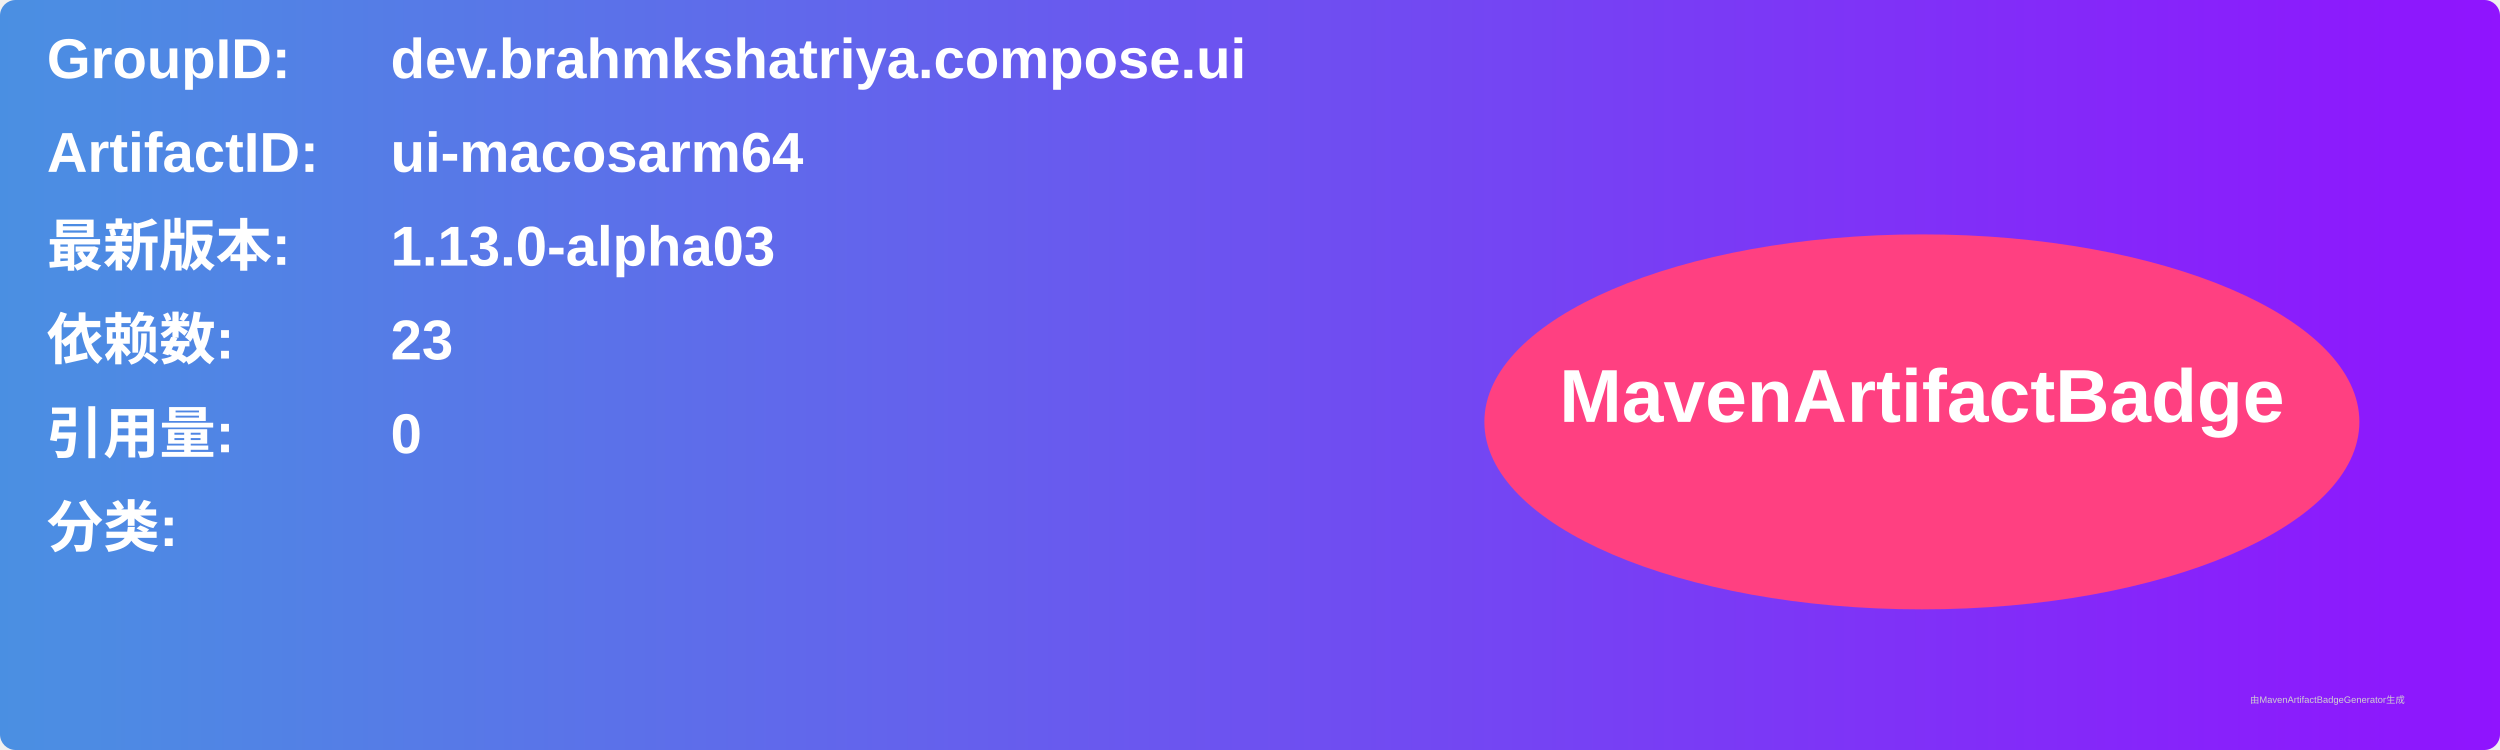
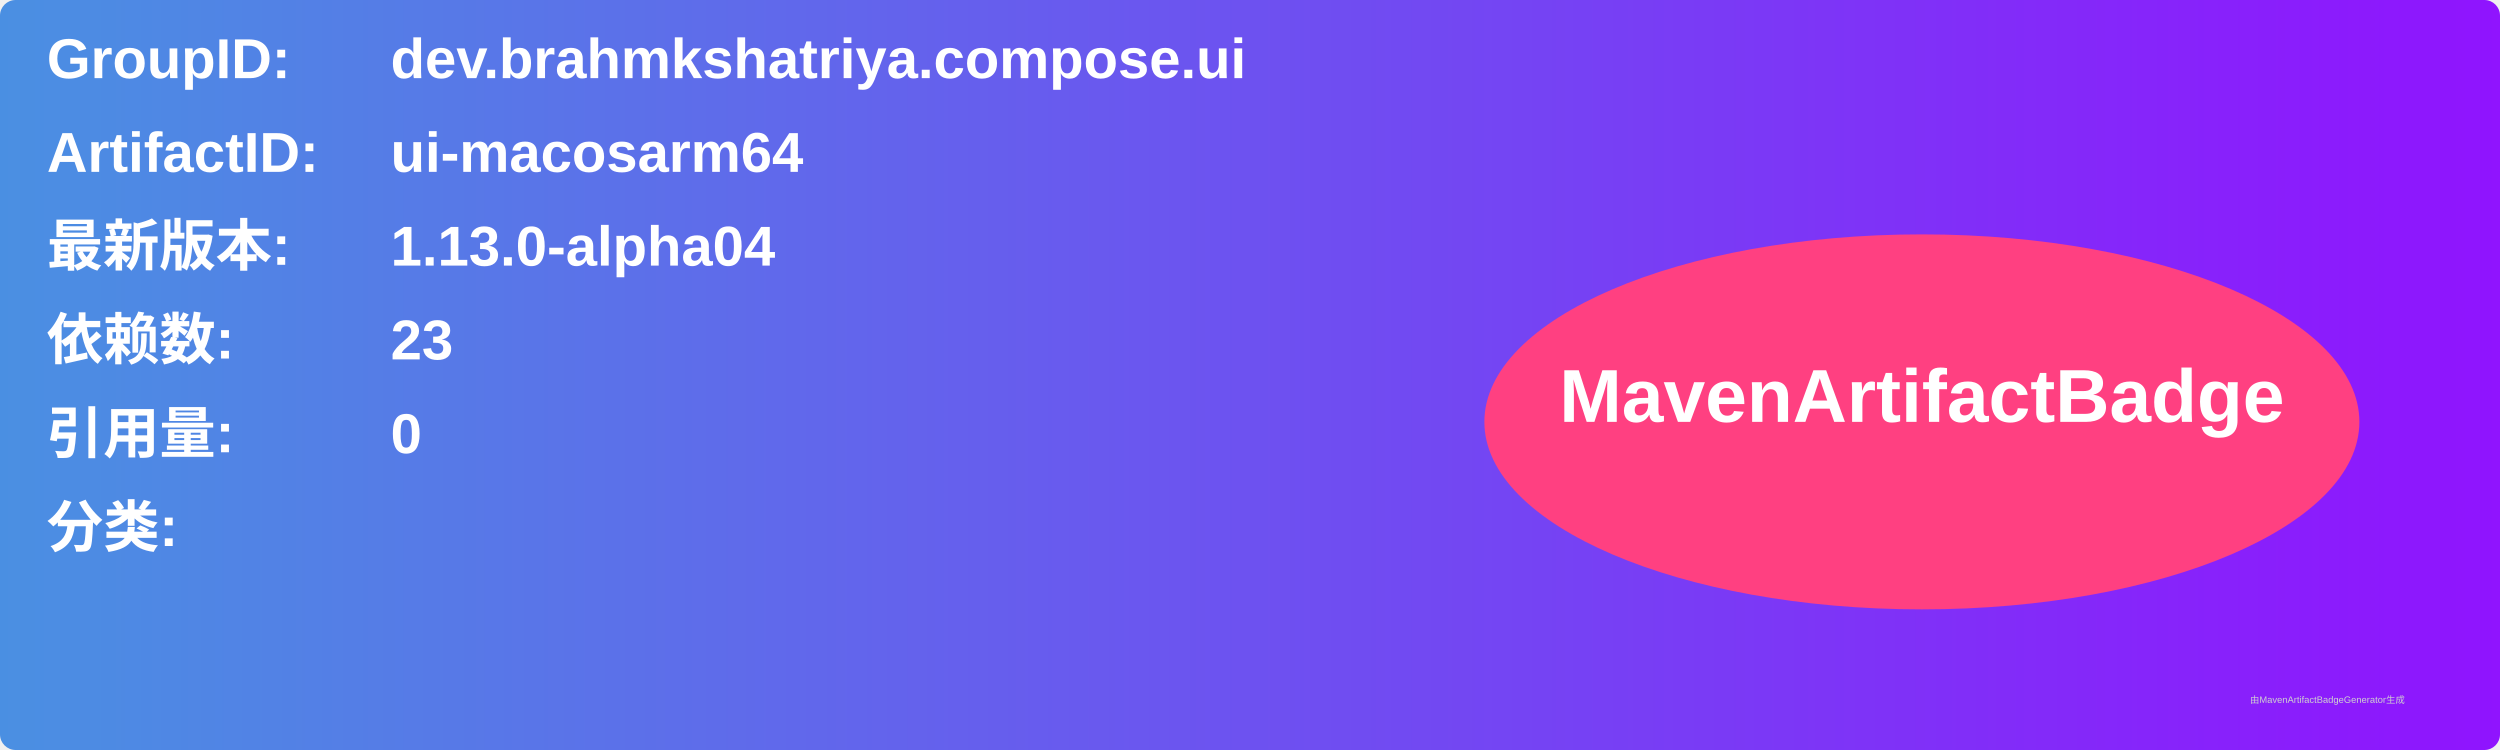
<svg xmlns="http://www.w3.org/2000/svg" width="800" height="240" viewBox="0 0 800 240">
  <linearGradient id="grad" x1="0%" y1="0%" x2="100%" y2="0%">
    <stop offset="0%" stop-color="#4a90e2" />
    <stop offset="100%" stop-color="#9013fe" />
  </linearGradient>
  <rect width="100%" height="100%" rx="5" ry="5" fill="url(#grad)" />
  <g transform="translate(15, 15)">
    <text x="0" y="10" font-family="Arial" font-size="18" fill="white" font-weight="bold" width="260">GroupID:</text>
    <text x="110" y="10" font-family="Arial" font-size="18" fill="white" font-weight="bold" width="460">dev.brahmkshatriya.compose.ui</text>
    <text x="0" y="40" font-family="Arial" font-size="18" fill="white" font-weight="bold" width="260">ArtifactID:</text>
    <text x="110" y="40" font-family="Arial" font-size="18" fill="white" font-weight="bold" width="460">ui-macosarm64</text>
    <text x="0" y="70" font-family="Arial" font-size="18" fill="white" font-weight="bold">最新版本:</text>
    <text x="110" y="70" font-family="Arial" font-size="18" fill="white" font-weight="bold">
-       <tspan font-weight="bold">1.13.0-alpha03</tspan>
+       <tspan font-weight="bold">1.13.0-alpha04</tspan>
    </text>
    <text x="0" y="100" font-family="Arial" font-size="18" fill="white" font-weight="bold">依赖数: </text>
    <text x="110" y="100" font-family="Arial" font-size="18" fill="white">
      <tspan font-weight="bold">23</tspan>
    </text>
    <text x="0" y="130" font-family="Arial" font-size="18" fill="white" font-weight="bold">引用量: </text>
    <text x="110" y="130" font-family="Arial" font-size="18" fill="white">
      <tspan font-weight="bold">0</tspan>
    </text>
    <text x="0" y="160" font-family="Arial" font-size="18" fill="white" font-weight="bold">分类:</text>
    <text x="10" y="190" font-family="Arial" font-size="10" fill="white">
      <tspan font-weight="bold" />
    </text>
    <ellipse cx="600" cy="120" rx="140" ry="60" fill="#ff4081" />
    <text x="600" y="120" text-anchor="middle" font-family="Arial" font-size="24" fill="white" font-weight="bold">MavenArtifactBadge</text>
  </g>
  <text x="720" y="225" font-family="Arial" font-size="3" fill="#d0d0d0">由MavenArtifactBadgeGenerator生成</text>
</svg>
